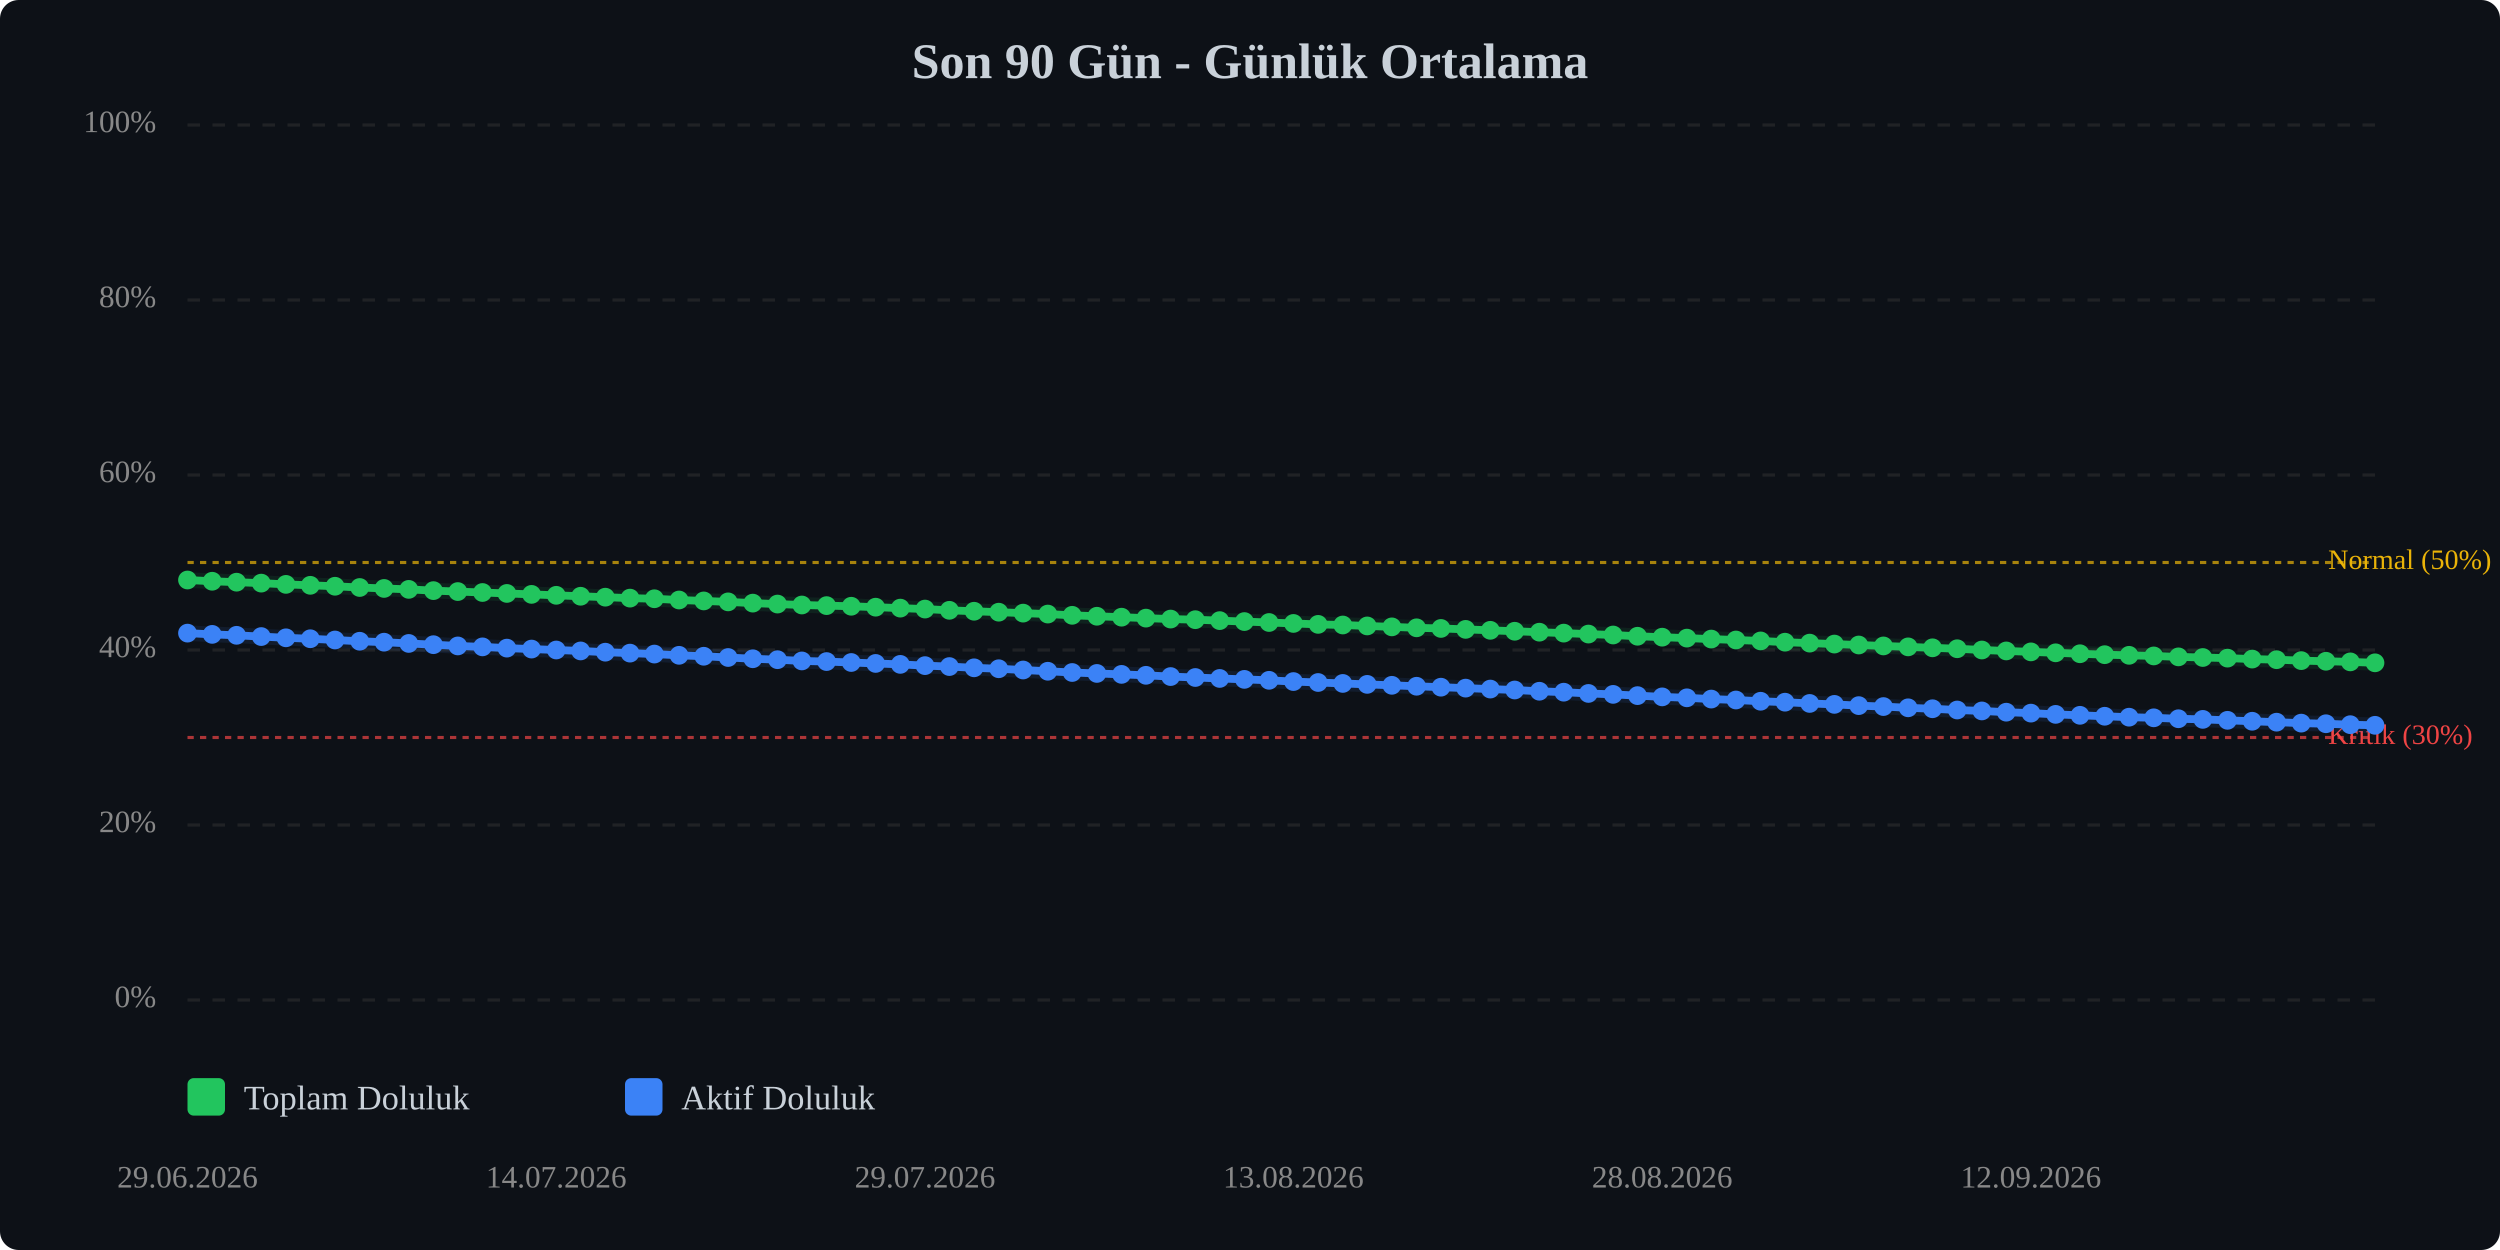
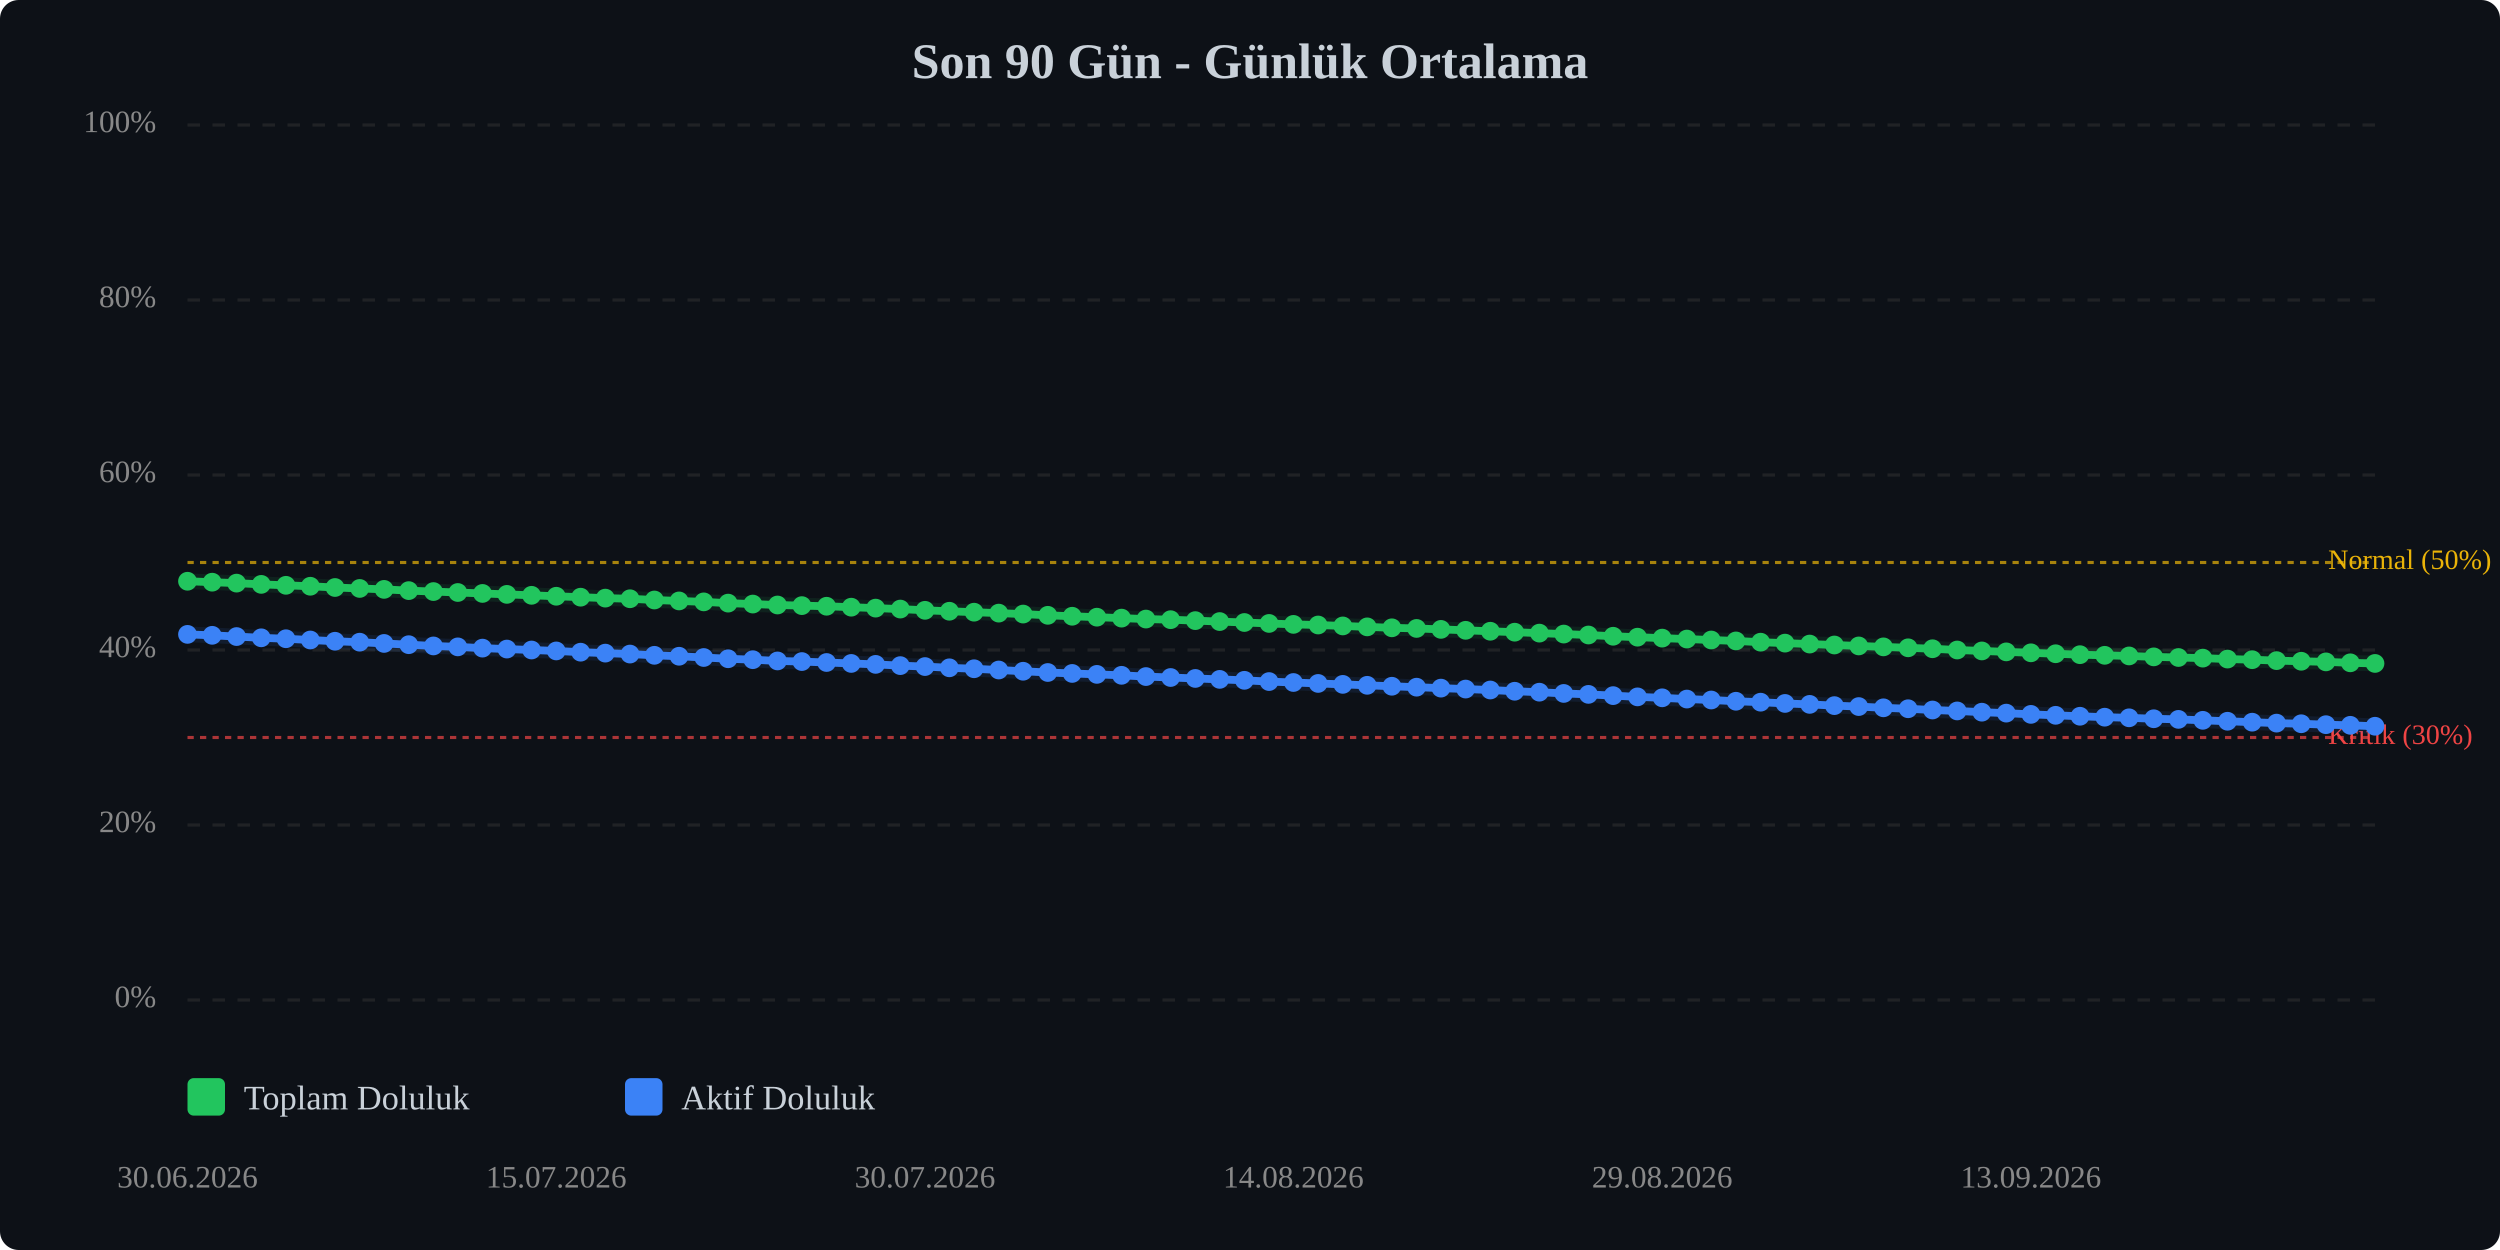
<svg xmlns="http://www.w3.org/2000/svg" viewBox="0 0 800 400" width="100%" style="max-width:800px;">
  <rect width="800" height="400" fill="#0d1117" rx="6" />
  <text x="400.0" y="25" text-anchor="middle" font-size="16" font-weight="bold" fill="#c9d1d9">Son 90 Gün - Günlük Ortalama</text>
  <line x1="60" y1="320.0" x2="760" y2="320.0" stroke="#333" stroke-width="1" stroke-dasharray="4,4" opacity="0.5" />
  <text x="50" y="320.0" text-anchor="end" dominant-baseline="middle" font-size="10" fill="#888">0%</text>
  <line x1="60" y1="264.0" x2="760" y2="264.0" stroke="#333" stroke-width="1" stroke-dasharray="4,4" opacity="0.5" />
  <text x="50" y="264.0" text-anchor="end" dominant-baseline="middle" font-size="10" fill="#888">20%</text>
  <line x1="60" y1="208.0" x2="760" y2="208.0" stroke="#333" stroke-width="1" stroke-dasharray="4,4" opacity="0.5" />
  <text x="50" y="208.0" text-anchor="end" dominant-baseline="middle" font-size="10" fill="#888">40%</text>
  <line x1="60" y1="152.0" x2="760" y2="152.0" stroke="#333" stroke-width="1" stroke-dasharray="4,4" opacity="0.5" />
  <text x="50" y="152.0" text-anchor="end" dominant-baseline="middle" font-size="10" fill="#888">60%</text>
  <line x1="60" y1="96.0" x2="760" y2="96.0" stroke="#333" stroke-width="1" stroke-dasharray="4,4" opacity="0.5" />
  <text x="50" y="96.0" text-anchor="end" dominant-baseline="middle" font-size="10" fill="#888">80%</text>
  <line x1="60" y1="40.0" x2="760" y2="40.0" stroke="#333" stroke-width="1" stroke-dasharray="4,4" opacity="0.5" />
  <text x="50" y="40.0" text-anchor="end" dominant-baseline="middle" font-size="10" fill="#888">100%</text>
  <line x1="60" y1="236.0" x2="760" y2="236.0" stroke="#ef4444" stroke-width="1" stroke-dasharray="2,2" opacity="0.7" />
  <text x="745" y="236.0" dominant-baseline="middle" font-size="9" fill="#ef4444">Kritik (30%)</text>
  <line x1="60" y1="180.0" x2="760" y2="180.0" stroke="#eab308" stroke-width="1" stroke-dasharray="2,2" opacity="0.7" />
  <text x="745" y="180.0" dominant-baseline="middle" font-size="9" fill="#eab308">Normal (50%)</text>
-   <polyline points="60.0,185.6 67.9,186.0 75.7,186.3 83.6,186.6 91.5,187.0 99.3,187.3 107.2,187.6 115.1,188.0 122.9,188.3 130.8,188.6 138.7,189.0 146.5,189.3 154.4,189.6 162.2,189.9 170.1,190.2 178.0,190.5 185.8,190.8 193.7,191.1 201.6,191.4 209.4,191.6 217.3,192.0 225.2,192.3 233.0,192.6 240.9,193.0 248.8,193.3 256.6,193.6 264.5,193.8 272.4,194.0 280.2,194.3 288.1,194.6 296.0,194.9 303.8,195.3 311.7,195.6 319.6,195.9 327.4,196.2 335.3,196.5 343.1,196.9 351.0,197.2 358.9,197.5 366.7,197.8 374.6,198.1 382.5,198.3 390.3,198.6 398.2,198.9 406.1,199.2 413.9,199.5 421.8,199.8 429.7,200.0 437.5,200.3 445.4,200.6 453.3,200.9 461.1,201.1 469.0,201.4 476.9,201.7 484.7,202.0 492.6,202.3 500.4,202.6 508.3,202.9 516.2,203.2 524.0,203.6 531.9,203.9 539.8,204.2 547.6,204.5 555.5,204.8 563.4,205.1 571.2,205.5 579.1,205.8 587.0,206.1 594.8,206.4 602.7,206.7 610.6,207.0 618.4,207.3 626.3,207.6 634.2,208.0 642.0,208.3 649.9,208.6 657.8,208.9 665.6,209.2 673.5,209.5 681.3,209.7 689.2,209.9 697.1,210.2 704.9,210.4 712.8,210.6 720.7,210.9 728.5,211.1 736.4,211.4 744.3,211.6 752.1,211.8 760.0,212.1" fill="none" stroke="#22c55e" stroke-width="2.5" stroke-linecap="round" stroke-linejoin="round" />
-   <polyline points="60.0,185.6 67.9,186.0 75.7,186.3 83.6,186.6 91.5,187.0 99.3,187.3 107.2,187.6 115.1,188.0 122.9,188.3 130.8,188.6 138.7,189.0 146.5,189.3 154.4,189.6 162.2,189.9 170.1,190.2 178.0,190.5 185.8,190.8 193.7,191.1 201.6,191.4 209.4,191.6 217.3,192.0 225.2,192.3 233.0,192.6 240.9,193.0 248.8,193.3 256.6,193.6 264.5,193.8 272.4,194.0 280.2,194.3 288.1,194.6 296.0,194.9 303.8,195.3 311.7,195.6 319.6,195.9 327.4,196.2 335.3,196.5 343.1,196.9 351.0,197.2 358.9,197.5 366.7,197.8 374.6,198.1 382.5,198.3 390.3,198.6 398.2,198.9 406.1,199.2 413.9,199.5 421.8,199.8 429.7,200.0 437.5,200.3 445.4,200.6 453.3,200.9 461.1,201.1 469.0,201.4 476.9,201.7 484.7,202.0 492.6,202.3 500.4,202.6 508.3,202.9 516.2,203.2 524.0,203.6 531.9,203.9 539.8,204.2 547.6,204.5 555.5,204.8 563.4,205.1 571.2,205.5 579.1,205.8 587.0,206.1 594.8,206.4 602.7,206.7 610.6,207.0 618.4,207.3 626.3,207.6 634.2,208.0 642.0,208.3 649.9,208.6 657.8,208.9 665.6,209.2 673.5,209.5 681.3,209.7 689.2,209.9 697.1,210.2 704.9,210.4 712.8,210.6 720.7,210.9 728.5,211.1 736.4,211.4 744.3,211.6 752.1,211.8 760.0,212.1" fill="none" stroke="#22c55e" stroke-width="5" opacity="0.1" stroke-linecap="round" stroke-linejoin="round" />
-   <polyline points="60.0,202.6 67.9,203.0 75.7,203.3 83.6,203.7 91.5,204.1 99.3,204.4 107.2,204.8 115.1,205.2 122.9,205.5 130.8,205.9 138.7,206.3 146.5,206.7 154.4,207.0 162.2,207.4 170.1,207.7 178.0,208.0 185.8,208.3 193.7,208.7 201.6,209.0 209.4,209.3 217.3,209.7 225.2,210.0 233.0,210.4 240.9,210.8 248.8,211.1 256.6,211.5 264.5,211.7 272.4,212.0 280.2,212.3 288.1,212.6 296.0,213.0 303.8,213.3 311.7,213.7 319.6,214.0 327.4,214.4 335.3,214.8 343.1,215.2 351.0,215.5 358.9,215.8 366.7,216.1 374.6,216.5 382.5,216.8 390.3,217.1 398.2,217.4 406.1,217.7 413.9,218.1 421.8,218.4 429.7,218.7 437.5,219.0 445.4,219.3 453.3,219.6 461.1,219.9 469.0,220.2 476.9,220.5 484.7,220.8 492.6,221.2 500.4,221.5 508.3,221.9 516.2,222.2 524.0,222.6 531.9,223.0 539.8,223.3 547.6,223.7 555.5,224.0 563.4,224.4 571.2,224.7 579.1,225.1 587.0,225.4 594.8,225.8 602.7,226.1 610.6,226.5 618.4,226.8 626.3,227.2 634.2,227.5 642.0,227.9 649.9,228.2 657.8,228.6 665.6,228.9 673.5,229.2 681.3,229.5 689.2,229.7 697.1,230.0 704.9,230.2 712.8,230.5 720.7,230.8 728.5,231.1 736.4,231.4 744.3,231.6 752.1,231.9 760.0,232.1" fill="none" stroke="#3b82f6" stroke-width="2.5" stroke-linecap="round" stroke-linejoin="round" />
-   <polyline points="60.0,202.6 67.9,203.0 75.7,203.3 83.6,203.7 91.5,204.1 99.3,204.4 107.2,204.8 115.1,205.2 122.9,205.5 130.8,205.9 138.7,206.3 146.5,206.7 154.4,207.0 162.2,207.4 170.1,207.7 178.0,208.0 185.8,208.3 193.7,208.7 201.6,209.0 209.4,209.3 217.3,209.7 225.2,210.0 233.0,210.4 240.9,210.8 248.8,211.1 256.6,211.5 264.5,211.7 272.4,212.0 280.2,212.3 288.1,212.6 296.0,213.0 303.8,213.3 311.7,213.7 319.6,214.0 327.4,214.4 335.3,214.8 343.1,215.2 351.0,215.5 358.9,215.8 366.7,216.1 374.6,216.5 382.5,216.8 390.3,217.1 398.2,217.4 406.1,217.7 413.9,218.1 421.8,218.4 429.7,218.7 437.5,219.0 445.4,219.3 453.3,219.6 461.1,219.9 469.0,220.2 476.9,220.5 484.7,220.8 492.6,221.2 500.4,221.5 508.3,221.9 516.2,222.2 524.0,222.6 531.9,223.0 539.8,223.3 547.6,223.7 555.5,224.0 563.4,224.4 571.2,224.7 579.1,225.1 587.0,225.4 594.8,225.8 602.7,226.1 610.6,226.5 618.4,226.8 626.3,227.2 634.2,227.5 642.0,227.9 649.9,228.2 657.8,228.6 665.6,228.9 673.5,229.2 681.3,229.5 689.2,229.7 697.1,230.0 704.9,230.2 712.8,230.5 720.7,230.8 728.5,231.1 736.4,231.4 744.3,231.6 752.1,231.9 760.0,232.1" fill="none" stroke="#3b82f6" stroke-width="5" opacity="0.1" stroke-linecap="round" stroke-linejoin="round" />
-   <circle cx="60.0" cy="185.6" r="3" fill="#22c55e" />
-   <circle cx="67.9" cy="186.0" r="3" fill="#22c55e" />
-   <circle cx="75.7" cy="186.3" r="3" fill="#22c55e" />
-   <circle cx="83.6" cy="186.6" r="3" fill="#22c55e" />
-   <circle cx="91.5" cy="187.0" r="3" fill="#22c55e" />
-   <circle cx="99.3" cy="187.3" r="3" fill="#22c55e" />
-   <circle cx="107.2" cy="187.6" r="3" fill="#22c55e" />
-   <circle cx="115.1" cy="188.0" r="3" fill="#22c55e" />
-   <circle cx="122.9" cy="188.3" r="3" fill="#22c55e" />
-   <circle cx="130.8" cy="188.6" r="3" fill="#22c55e" />
-   <circle cx="138.7" cy="189.0" r="3" fill="#22c55e" />
-   <circle cx="146.5" cy="189.3" r="3" fill="#22c55e" />
-   <circle cx="154.4" cy="189.6" r="3" fill="#22c55e" />
-   <circle cx="162.2" cy="189.9" r="3" fill="#22c55e" />
-   <circle cx="170.1" cy="190.2" r="3" fill="#22c55e" />
-   <circle cx="178.0" cy="190.5" r="3" fill="#22c55e" />
-   <circle cx="185.8" cy="190.8" r="3" fill="#22c55e" />
-   <circle cx="193.7" cy="191.1" r="3" fill="#22c55e" />
-   <circle cx="201.6" cy="191.4" r="3" fill="#22c55e" />
-   <circle cx="209.4" cy="191.6" r="3" fill="#22c55e" />
-   <circle cx="217.3" cy="192.0" r="3" fill="#22c55e" />
-   <circle cx="225.2" cy="192.3" r="3" fill="#22c55e" />
-   <circle cx="233.0" cy="192.6" r="3" fill="#22c55e" />
-   <circle cx="240.9" cy="193.0" r="3" fill="#22c55e" />
-   <circle cx="248.8" cy="193.3" r="3" fill="#22c55e" />
-   <circle cx="256.6" cy="193.6" r="3" fill="#22c55e" />
-   <circle cx="264.5" cy="193.8" r="3" fill="#22c55e" />
-   <circle cx="272.4" cy="194.0" r="3" fill="#22c55e" />
-   <circle cx="280.2" cy="194.3" r="3" fill="#22c55e" />
-   <circle cx="288.1" cy="194.6" r="3" fill="#22c55e" />
-   <circle cx="296.0" cy="194.9" r="3" fill="#22c55e" />
-   <circle cx="303.8" cy="195.3" r="3" fill="#22c55e" />
-   <circle cx="311.7" cy="195.6" r="3" fill="#22c55e" />
-   <circle cx="319.6" cy="195.9" r="3" fill="#22c55e" />
-   <circle cx="327.4" cy="196.2" r="3" fill="#22c55e" />
-   <circle cx="335.3" cy="196.5" r="3" fill="#22c55e" />
-   <circle cx="343.1" cy="196.9" r="3" fill="#22c55e" />
-   <circle cx="351.0" cy="197.2" r="3" fill="#22c55e" />
-   <circle cx="358.9" cy="197.5" r="3" fill="#22c55e" />
-   <circle cx="366.7" cy="197.8" r="3" fill="#22c55e" />
-   <circle cx="374.6" cy="198.1" r="3" fill="#22c55e" />
-   <circle cx="382.5" cy="198.3" r="3" fill="#22c55e" />
-   <circle cx="390.3" cy="198.6" r="3" fill="#22c55e" />
-   <circle cx="398.2" cy="198.9" r="3" fill="#22c55e" />
-   <circle cx="406.1" cy="199.2" r="3" fill="#22c55e" />
-   <circle cx="413.9" cy="199.5" r="3" fill="#22c55e" />
-   <circle cx="421.8" cy="199.8" r="3" fill="#22c55e" />
-   <circle cx="429.7" cy="200.0" r="3" fill="#22c55e" />
-   <circle cx="437.5" cy="200.3" r="3" fill="#22c55e" />
-   <circle cx="445.4" cy="200.6" r="3" fill="#22c55e" />
-   <circle cx="453.3" cy="200.9" r="3" fill="#22c55e" />
-   <circle cx="461.1" cy="201.1" r="3" fill="#22c55e" />
-   <circle cx="469.0" cy="201.4" r="3" fill="#22c55e" />
-   <circle cx="476.9" cy="201.7" r="3" fill="#22c55e" />
-   <circle cx="484.7" cy="202.0" r="3" fill="#22c55e" />
-   <circle cx="492.6" cy="202.3" r="3" fill="#22c55e" />
-   <circle cx="500.4" cy="202.6" r="3" fill="#22c55e" />
-   <circle cx="508.3" cy="202.9" r="3" fill="#22c55e" />
-   <circle cx="516.2" cy="203.2" r="3" fill="#22c55e" />
-   <circle cx="524.0" cy="203.6" r="3" fill="#22c55e" />
-   <circle cx="531.9" cy="203.9" r="3" fill="#22c55e" />
-   <circle cx="539.8" cy="204.2" r="3" fill="#22c55e" />
-   <circle cx="547.6" cy="204.5" r="3" fill="#22c55e" />
-   <circle cx="555.5" cy="204.8" r="3" fill="#22c55e" />
-   <circle cx="563.4" cy="205.1" r="3" fill="#22c55e" />
-   <circle cx="571.2" cy="205.5" r="3" fill="#22c55e" />
-   <circle cx="579.1" cy="205.8" r="3" fill="#22c55e" />
-   <circle cx="587.0" cy="206.1" r="3" fill="#22c55e" />
-   <circle cx="594.8" cy="206.4" r="3" fill="#22c55e" />
-   <circle cx="602.7" cy="206.7" r="3" fill="#22c55e" />
-   <circle cx="610.6" cy="207.0" r="3" fill="#22c55e" />
-   <circle cx="618.4" cy="207.3" r="3" fill="#22c55e" />
-   <circle cx="626.3" cy="207.6" r="3" fill="#22c55e" />
-   <circle cx="634.2" cy="208.0" r="3" fill="#22c55e" />
-   <circle cx="642.0" cy="208.3" r="3" fill="#22c55e" />
-   <circle cx="649.9" cy="208.6" r="3" fill="#22c55e" />
-   <circle cx="657.8" cy="208.9" r="3" fill="#22c55e" />
-   <circle cx="665.6" cy="209.2" r="3" fill="#22c55e" />
-   <circle cx="673.5" cy="209.5" r="3" fill="#22c55e" />
-   <circle cx="681.3" cy="209.7" r="3" fill="#22c55e" />
-   <circle cx="689.2" cy="209.9" r="3" fill="#22c55e" />
-   <circle cx="697.1" cy="210.2" r="3" fill="#22c55e" />
-   <circle cx="704.9" cy="210.4" r="3" fill="#22c55e" />
-   <circle cx="712.8" cy="210.6" r="3" fill="#22c55e" />
-   <circle cx="720.7" cy="210.9" r="3" fill="#22c55e" />
-   <circle cx="728.5" cy="211.1" r="3" fill="#22c55e" />
-   <circle cx="736.4" cy="211.4" r="3" fill="#22c55e" />
-   <circle cx="744.3" cy="211.6" r="3" fill="#22c55e" />
-   <circle cx="752.1" cy="211.8" r="3" fill="#22c55e" />
-   <circle cx="760.0" cy="212.1" r="3" fill="#22c55e" />
-   <circle cx="60.0" cy="202.6" r="3" fill="#3b82f6" />
-   <circle cx="67.9" cy="203.0" r="3" fill="#3b82f6" />
-   <circle cx="75.7" cy="203.3" r="3" fill="#3b82f6" />
-   <circle cx="83.6" cy="203.7" r="3" fill="#3b82f6" />
-   <circle cx="91.5" cy="204.1" r="3" fill="#3b82f6" />
-   <circle cx="99.3" cy="204.4" r="3" fill="#3b82f6" />
-   <circle cx="107.2" cy="204.8" r="3" fill="#3b82f6" />
-   <circle cx="115.1" cy="205.2" r="3" fill="#3b82f6" />
-   <circle cx="122.9" cy="205.5" r="3" fill="#3b82f6" />
-   <circle cx="130.8" cy="205.9" r="3" fill="#3b82f6" />
-   <circle cx="138.7" cy="206.3" r="3" fill="#3b82f6" />
-   <circle cx="146.5" cy="206.7" r="3" fill="#3b82f6" />
-   <circle cx="154.4" cy="207.0" r="3" fill="#3b82f6" />
-   <circle cx="162.2" cy="207.4" r="3" fill="#3b82f6" />
-   <circle cx="170.1" cy="207.7" r="3" fill="#3b82f6" />
-   <circle cx="178.0" cy="208.0" r="3" fill="#3b82f6" />
-   <circle cx="185.8" cy="208.3" r="3" fill="#3b82f6" />
-   <circle cx="193.7" cy="208.7" r="3" fill="#3b82f6" />
-   <circle cx="201.6" cy="209.0" r="3" fill="#3b82f6" />
-   <circle cx="209.4" cy="209.3" r="3" fill="#3b82f6" />
-   <circle cx="217.3" cy="209.7" r="3" fill="#3b82f6" />
-   <circle cx="225.2" cy="210.0" r="3" fill="#3b82f6" />
-   <circle cx="233.0" cy="210.4" r="3" fill="#3b82f6" />
-   <circle cx="240.9" cy="210.8" r="3" fill="#3b82f6" />
-   <circle cx="248.8" cy="211.1" r="3" fill="#3b82f6" />
-   <circle cx="256.6" cy="211.5" r="3" fill="#3b82f6" />
-   <circle cx="264.5" cy="211.7" r="3" fill="#3b82f6" />
-   <circle cx="272.4" cy="212.0" r="3" fill="#3b82f6" />
-   <circle cx="280.2" cy="212.3" r="3" fill="#3b82f6" />
-   <circle cx="288.1" cy="212.6" r="3" fill="#3b82f6" />
-   <circle cx="296.0" cy="213.0" r="3" fill="#3b82f6" />
-   <circle cx="303.8" cy="213.3" r="3" fill="#3b82f6" />
-   <circle cx="311.7" cy="213.7" r="3" fill="#3b82f6" />
-   <circle cx="319.6" cy="214.0" r="3" fill="#3b82f6" />
-   <circle cx="327.4" cy="214.4" r="3" fill="#3b82f6" />
-   <circle cx="335.3" cy="214.8" r="3" fill="#3b82f6" />
-   <circle cx="343.1" cy="215.2" r="3" fill="#3b82f6" />
-   <circle cx="351.0" cy="215.5" r="3" fill="#3b82f6" />
-   <circle cx="358.9" cy="215.8" r="3" fill="#3b82f6" />
-   <circle cx="366.7" cy="216.1" r="3" fill="#3b82f6" />
-   <circle cx="374.6" cy="216.5" r="3" fill="#3b82f6" />
-   <circle cx="382.5" cy="216.8" r="3" fill="#3b82f6" />
-   <circle cx="390.3" cy="217.1" r="3" fill="#3b82f6" />
-   <circle cx="398.2" cy="217.4" r="3" fill="#3b82f6" />
-   <circle cx="406.1" cy="217.7" r="3" fill="#3b82f6" />
-   <circle cx="413.9" cy="218.1" r="3" fill="#3b82f6" />
-   <circle cx="421.8" cy="218.4" r="3" fill="#3b82f6" />
-   <circle cx="429.7" cy="218.7" r="3" fill="#3b82f6" />
-   <circle cx="437.5" cy="219.0" r="3" fill="#3b82f6" />
-   <circle cx="445.4" cy="219.3" r="3" fill="#3b82f6" />
-   <circle cx="453.3" cy="219.6" r="3" fill="#3b82f6" />
-   <circle cx="461.1" cy="219.9" r="3" fill="#3b82f6" />
-   <circle cx="469.0" cy="220.2" r="3" fill="#3b82f6" />
-   <circle cx="476.9" cy="220.5" r="3" fill="#3b82f6" />
-   <circle cx="484.7" cy="220.8" r="3" fill="#3b82f6" />
-   <circle cx="492.6" cy="221.2" r="3" fill="#3b82f6" />
-   <circle cx="500.4" cy="221.5" r="3" fill="#3b82f6" />
-   <circle cx="508.3" cy="221.9" r="3" fill="#3b82f6" />
-   <circle cx="516.2" cy="222.2" r="3" fill="#3b82f6" />
-   <circle cx="524.0" cy="222.6" r="3" fill="#3b82f6" />
-   <circle cx="531.9" cy="223.0" r="3" fill="#3b82f6" />
-   <circle cx="539.8" cy="223.3" r="3" fill="#3b82f6" />
-   <circle cx="547.6" cy="223.7" r="3" fill="#3b82f6" />
-   <circle cx="555.5" cy="224.0" r="3" fill="#3b82f6" />
-   <circle cx="563.4" cy="224.4" r="3" fill="#3b82f6" />
-   <circle cx="571.2" cy="224.7" r="3" fill="#3b82f6" />
-   <circle cx="579.1" cy="225.1" r="3" fill="#3b82f6" />
-   <circle cx="587.0" cy="225.4" r="3" fill="#3b82f6" />
-   <circle cx="594.8" cy="225.8" r="3" fill="#3b82f6" />
-   <circle cx="602.7" cy="226.1" r="3" fill="#3b82f6" />
-   <circle cx="610.6" cy="226.5" r="3" fill="#3b82f6" />
-   <circle cx="618.4" cy="226.8" r="3" fill="#3b82f6" />
-   <circle cx="626.3" cy="227.2" r="3" fill="#3b82f6" />
-   <circle cx="634.2" cy="227.5" r="3" fill="#3b82f6" />
-   <circle cx="642.0" cy="227.9" r="3" fill="#3b82f6" />
-   <circle cx="649.9" cy="228.2" r="3" fill="#3b82f6" />
-   <circle cx="657.8" cy="228.6" r="3" fill="#3b82f6" />
-   <circle cx="665.6" cy="228.9" r="3" fill="#3b82f6" />
-   <circle cx="673.5" cy="229.2" r="3" fill="#3b82f6" />
-   <circle cx="681.3" cy="229.5" r="3" fill="#3b82f6" />
-   <circle cx="689.2" cy="229.7" r="3" fill="#3b82f6" />
-   <circle cx="697.1" cy="230.0" r="3" fill="#3b82f6" />
-   <circle cx="704.9" cy="230.2" r="3" fill="#3b82f6" />
-   <circle cx="712.8" cy="230.5" r="3" fill="#3b82f6" />
-   <circle cx="720.7" cy="230.8" r="3" fill="#3b82f6" />
-   <circle cx="728.5" cy="231.1" r="3" fill="#3b82f6" />
-   <circle cx="736.4" cy="231.4" r="3" fill="#3b82f6" />
-   <circle cx="744.3" cy="231.6" r="3" fill="#3b82f6" />
-   <circle cx="752.1" cy="231.9" r="3" fill="#3b82f6" />
-   <circle cx="760.0" cy="232.1" r="3" fill="#3b82f6" />
-   <text x="60.0" y="380" text-anchor="middle" font-size="10" fill="#888">29.06.2026</text>
-   <text x="178.0" y="380" text-anchor="middle" font-size="10" fill="#888">14.07.2026</text>
-   <text x="296.0" y="380" text-anchor="middle" font-size="10" fill="#888">29.07.2026</text>
-   <text x="413.9" y="380" text-anchor="middle" font-size="10" fill="#888">13.08.2026</text>
-   <text x="531.9" y="380" text-anchor="middle" font-size="10" fill="#888">28.08.2026</text>
-   <text x="649.9" y="380" text-anchor="middle" font-size="10" fill="#888">12.09.2026</text>
+   <polyline points="60.0,186.0 67.9,186.3 75.7,186.6 83.6,187.0 91.5,187.3 99.3,187.6 107.2,188.0 115.1,188.3 122.9,188.6 130.8,189.0 138.7,189.3 146.5,189.6 154.4,189.9 162.2,190.2 170.1,190.5 178.0,190.8 185.8,191.1 193.7,191.4 201.6,191.6 209.4,192.0 217.3,192.3 225.2,192.6 233.0,193.0 240.9,193.3 248.8,193.6 256.6,193.8 264.5,194.0 272.4,194.3 280.2,194.6 288.1,194.9 296.0,195.3 303.8,195.6 311.7,195.9 319.6,196.2 327.4,196.5 335.3,196.9 343.1,197.2 351.0,197.5 358.9,197.8 366.7,198.1 374.6,198.3 382.5,198.6 390.3,198.9 398.2,199.2 406.1,199.5 413.9,199.8 421.8,200.0 429.7,200.3 437.5,200.6 445.4,200.9 453.3,201.1 461.1,201.4 469.0,201.7 476.9,202.0 484.7,202.3 492.6,202.6 500.4,202.9 508.3,203.2 516.2,203.6 524.0,203.9 531.9,204.2 539.8,204.5 547.6,204.8 555.5,205.1 563.4,205.5 571.2,205.8 579.1,206.1 587.0,206.4 594.8,206.7 602.7,207.0 610.6,207.3 618.4,207.6 626.3,208.0 634.2,208.3 642.0,208.6 649.9,208.9 657.8,209.2 665.6,209.5 673.5,209.7 681.3,209.9 689.2,210.2 697.1,210.4 704.9,210.6 712.8,210.9 720.7,211.1 728.5,211.4 736.4,211.6 744.3,211.8 752.1,212.1 760.0,212.3" fill="none" stroke="#22c55e" stroke-width="2.5" stroke-linecap="round" stroke-linejoin="round" />
+   <polyline points="60.0,186.0 67.9,186.3 75.7,186.6 83.6,187.0 91.5,187.3 99.3,187.6 107.2,188.0 115.1,188.3 122.9,188.6 130.8,189.0 138.7,189.3 146.5,189.6 154.4,189.9 162.2,190.2 170.1,190.5 178.0,190.8 185.8,191.1 193.7,191.4 201.6,191.6 209.4,192.0 217.3,192.3 225.2,192.6 233.0,193.0 240.9,193.3 248.8,193.6 256.6,193.8 264.5,194.0 272.4,194.3 280.2,194.6 288.1,194.9 296.0,195.3 303.8,195.6 311.7,195.9 319.6,196.2 327.4,196.5 335.3,196.9 343.1,197.2 351.0,197.5 358.9,197.8 366.7,198.1 374.6,198.3 382.5,198.6 390.3,198.9 398.2,199.2 406.1,199.5 413.9,199.8 421.8,200.0 429.7,200.3 437.5,200.6 445.4,200.9 453.3,201.1 461.1,201.4 469.0,201.7 476.9,202.0 484.7,202.3 492.6,202.6 500.4,202.9 508.3,203.2 516.2,203.6 524.0,203.9 531.9,204.2 539.8,204.5 547.6,204.8 555.5,205.1 563.4,205.5 571.2,205.8 579.1,206.1 587.0,206.4 594.8,206.7 602.7,207.0 610.6,207.3 618.4,207.6 626.3,208.0 634.2,208.3 642.0,208.6 649.9,208.9 657.8,209.2 665.6,209.5 673.5,209.7 681.3,209.9 689.2,210.2 697.1,210.4 704.9,210.6 712.8,210.9 720.7,211.1 728.5,211.4 736.4,211.6 744.3,211.8 752.1,212.1 760.0,212.3" fill="none" stroke="#22c55e" stroke-width="5" opacity="0.1" stroke-linecap="round" stroke-linejoin="round" />
+   <polyline points="60.0,203.0 67.9,203.3 75.7,203.7 83.6,204.1 91.5,204.4 99.3,204.8 107.2,205.2 115.1,205.5 122.9,205.9 130.8,206.3 138.7,206.7 146.5,207.0 154.4,207.4 162.2,207.7 170.1,208.0 178.0,208.3 185.8,208.7 193.7,209.0 201.6,209.3 209.4,209.7 217.3,210.0 225.2,210.4 233.0,210.8 240.9,211.1 248.8,211.5 256.6,211.7 264.5,212.0 272.4,212.3 280.2,212.6 288.1,213.0 296.0,213.3 303.8,213.7 311.7,214.0 319.6,214.4 327.4,214.8 335.3,215.2 343.1,215.5 351.0,215.8 358.9,216.1 366.7,216.5 374.6,216.8 382.5,217.1 390.3,217.4 398.2,217.7 406.1,218.1 413.9,218.4 421.8,218.7 429.7,219.0 437.5,219.3 445.4,219.6 453.3,219.9 461.1,220.2 469.0,220.5 476.9,220.8 484.7,221.2 492.6,221.5 500.4,221.9 508.3,222.2 516.2,222.6 524.0,223.0 531.9,223.3 539.8,223.7 547.6,224.0 555.5,224.4 563.4,224.7 571.2,225.1 579.1,225.4 587.0,225.8 594.8,226.1 602.7,226.5 610.6,226.8 618.4,227.2 626.3,227.5 634.2,227.9 642.0,228.2 649.9,228.6 657.8,228.9 665.6,229.2 673.5,229.5 681.3,229.7 689.2,230.0 697.1,230.2 704.9,230.5 712.8,230.8 720.7,231.1 728.5,231.4 736.4,231.6 744.3,231.9 752.1,232.1 760.0,232.4" fill="none" stroke="#3b82f6" stroke-width="2.5" stroke-linecap="round" stroke-linejoin="round" />
+   <polyline points="60.0,203.0 67.9,203.3 75.7,203.7 83.6,204.1 91.5,204.4 99.3,204.8 107.2,205.2 115.1,205.5 122.9,205.9 130.8,206.3 138.7,206.7 146.5,207.0 154.4,207.4 162.2,207.7 170.1,208.0 178.0,208.3 185.8,208.7 193.7,209.0 201.6,209.3 209.4,209.7 217.3,210.0 225.2,210.4 233.0,210.8 240.9,211.1 248.8,211.5 256.6,211.7 264.5,212.0 272.4,212.3 280.2,212.6 288.1,213.0 296.0,213.3 303.8,213.7 311.7,214.0 319.6,214.4 327.4,214.8 335.3,215.2 343.1,215.5 351.0,215.8 358.9,216.1 366.7,216.5 374.6,216.8 382.5,217.1 390.3,217.4 398.2,217.7 406.1,218.1 413.9,218.4 421.8,218.7 429.7,219.0 437.5,219.3 445.4,219.6 453.3,219.9 461.1,220.2 469.0,220.5 476.9,220.8 484.7,221.2 492.6,221.5 500.4,221.9 508.3,222.2 516.2,222.6 524.0,223.0 531.9,223.3 539.8,223.7 547.6,224.0 555.5,224.4 563.4,224.7 571.2,225.1 579.1,225.4 587.0,225.8 594.8,226.1 602.7,226.5 610.6,226.8 618.4,227.2 626.3,227.5 634.2,227.9 642.0,228.2 649.9,228.6 657.8,228.9 665.6,229.2 673.5,229.5 681.3,229.7 689.2,230.0 697.1,230.2 704.9,230.5 712.8,230.8 720.7,231.1 728.5,231.4 736.4,231.6 744.3,231.9 752.1,232.1 760.0,232.4" fill="none" stroke="#3b82f6" stroke-width="5" opacity="0.1" stroke-linecap="round" stroke-linejoin="round" />
+   <circle cx="60.0" cy="186.0" r="3" fill="#22c55e" />
+   <circle cx="67.9" cy="186.3" r="3" fill="#22c55e" />
+   <circle cx="75.7" cy="186.6" r="3" fill="#22c55e" />
+   <circle cx="83.6" cy="187.0" r="3" fill="#22c55e" />
+   <circle cx="91.5" cy="187.3" r="3" fill="#22c55e" />
+   <circle cx="99.3" cy="187.6" r="3" fill="#22c55e" />
+   <circle cx="107.2" cy="188.0" r="3" fill="#22c55e" />
+   <circle cx="115.1" cy="188.3" r="3" fill="#22c55e" />
+   <circle cx="122.9" cy="188.6" r="3" fill="#22c55e" />
+   <circle cx="130.8" cy="189.0" r="3" fill="#22c55e" />
+   <circle cx="138.7" cy="189.3" r="3" fill="#22c55e" />
+   <circle cx="146.5" cy="189.6" r="3" fill="#22c55e" />
+   <circle cx="154.4" cy="189.9" r="3" fill="#22c55e" />
+   <circle cx="162.2" cy="190.2" r="3" fill="#22c55e" />
+   <circle cx="170.1" cy="190.5" r="3" fill="#22c55e" />
+   <circle cx="178.0" cy="190.8" r="3" fill="#22c55e" />
+   <circle cx="185.8" cy="191.1" r="3" fill="#22c55e" />
+   <circle cx="193.7" cy="191.4" r="3" fill="#22c55e" />
+   <circle cx="201.6" cy="191.6" r="3" fill="#22c55e" />
+   <circle cx="209.4" cy="192.0" r="3" fill="#22c55e" />
+   <circle cx="217.3" cy="192.3" r="3" fill="#22c55e" />
+   <circle cx="225.2" cy="192.6" r="3" fill="#22c55e" />
+   <circle cx="233.0" cy="193.0" r="3" fill="#22c55e" />
+   <circle cx="240.9" cy="193.3" r="3" fill="#22c55e" />
+   <circle cx="248.8" cy="193.6" r="3" fill="#22c55e" />
+   <circle cx="256.6" cy="193.8" r="3" fill="#22c55e" />
+   <circle cx="264.5" cy="194.0" r="3" fill="#22c55e" />
+   <circle cx="272.4" cy="194.3" r="3" fill="#22c55e" />
+   <circle cx="280.2" cy="194.6" r="3" fill="#22c55e" />
+   <circle cx="288.1" cy="194.9" r="3" fill="#22c55e" />
+   <circle cx="296.0" cy="195.3" r="3" fill="#22c55e" />
+   <circle cx="303.8" cy="195.6" r="3" fill="#22c55e" />
+   <circle cx="311.7" cy="195.9" r="3" fill="#22c55e" />
+   <circle cx="319.6" cy="196.2" r="3" fill="#22c55e" />
+   <circle cx="327.4" cy="196.5" r="3" fill="#22c55e" />
+   <circle cx="335.3" cy="196.9" r="3" fill="#22c55e" />
+   <circle cx="343.1" cy="197.2" r="3" fill="#22c55e" />
+   <circle cx="351.0" cy="197.5" r="3" fill="#22c55e" />
+   <circle cx="358.9" cy="197.8" r="3" fill="#22c55e" />
+   <circle cx="366.7" cy="198.1" r="3" fill="#22c55e" />
+   <circle cx="374.6" cy="198.3" r="3" fill="#22c55e" />
+   <circle cx="382.5" cy="198.6" r="3" fill="#22c55e" />
+   <circle cx="390.3" cy="198.9" r="3" fill="#22c55e" />
+   <circle cx="398.2" cy="199.2" r="3" fill="#22c55e" />
+   <circle cx="406.1" cy="199.5" r="3" fill="#22c55e" />
+   <circle cx="413.9" cy="199.8" r="3" fill="#22c55e" />
+   <circle cx="421.8" cy="200.0" r="3" fill="#22c55e" />
+   <circle cx="429.7" cy="200.3" r="3" fill="#22c55e" />
+   <circle cx="437.5" cy="200.6" r="3" fill="#22c55e" />
+   <circle cx="445.4" cy="200.9" r="3" fill="#22c55e" />
+   <circle cx="453.3" cy="201.1" r="3" fill="#22c55e" />
+   <circle cx="461.1" cy="201.4" r="3" fill="#22c55e" />
+   <circle cx="469.0" cy="201.7" r="3" fill="#22c55e" />
+   <circle cx="476.9" cy="202.0" r="3" fill="#22c55e" />
+   <circle cx="484.7" cy="202.3" r="3" fill="#22c55e" />
+   <circle cx="492.6" cy="202.6" r="3" fill="#22c55e" />
+   <circle cx="500.4" cy="202.9" r="3" fill="#22c55e" />
+   <circle cx="508.3" cy="203.2" r="3" fill="#22c55e" />
+   <circle cx="516.2" cy="203.6" r="3" fill="#22c55e" />
+   <circle cx="524.0" cy="203.9" r="3" fill="#22c55e" />
+   <circle cx="531.9" cy="204.2" r="3" fill="#22c55e" />
+   <circle cx="539.8" cy="204.5" r="3" fill="#22c55e" />
+   <circle cx="547.6" cy="204.8" r="3" fill="#22c55e" />
+   <circle cx="555.5" cy="205.1" r="3" fill="#22c55e" />
+   <circle cx="563.4" cy="205.5" r="3" fill="#22c55e" />
+   <circle cx="571.2" cy="205.8" r="3" fill="#22c55e" />
+   <circle cx="579.1" cy="206.1" r="3" fill="#22c55e" />
+   <circle cx="587.0" cy="206.4" r="3" fill="#22c55e" />
+   <circle cx="594.8" cy="206.7" r="3" fill="#22c55e" />
+   <circle cx="602.7" cy="207.0" r="3" fill="#22c55e" />
+   <circle cx="610.6" cy="207.3" r="3" fill="#22c55e" />
+   <circle cx="618.4" cy="207.6" r="3" fill="#22c55e" />
+   <circle cx="626.3" cy="208.0" r="3" fill="#22c55e" />
+   <circle cx="634.2" cy="208.3" r="3" fill="#22c55e" />
+   <circle cx="642.0" cy="208.6" r="3" fill="#22c55e" />
+   <circle cx="649.9" cy="208.9" r="3" fill="#22c55e" />
+   <circle cx="657.8" cy="209.2" r="3" fill="#22c55e" />
+   <circle cx="665.6" cy="209.5" r="3" fill="#22c55e" />
+   <circle cx="673.5" cy="209.7" r="3" fill="#22c55e" />
+   <circle cx="681.3" cy="209.9" r="3" fill="#22c55e" />
+   <circle cx="689.2" cy="210.2" r="3" fill="#22c55e" />
+   <circle cx="697.1" cy="210.4" r="3" fill="#22c55e" />
+   <circle cx="704.9" cy="210.6" r="3" fill="#22c55e" />
+   <circle cx="712.8" cy="210.9" r="3" fill="#22c55e" />
+   <circle cx="720.7" cy="211.1" r="3" fill="#22c55e" />
+   <circle cx="728.5" cy="211.4" r="3" fill="#22c55e" />
+   <circle cx="736.4" cy="211.6" r="3" fill="#22c55e" />
+   <circle cx="744.3" cy="211.8" r="3" fill="#22c55e" />
+   <circle cx="752.1" cy="212.1" r="3" fill="#22c55e" />
+   <circle cx="760.0" cy="212.3" r="3" fill="#22c55e" />
+   <circle cx="60.0" cy="203.0" r="3" fill="#3b82f6" />
+   <circle cx="67.9" cy="203.3" r="3" fill="#3b82f6" />
+   <circle cx="75.7" cy="203.7" r="3" fill="#3b82f6" />
+   <circle cx="83.6" cy="204.1" r="3" fill="#3b82f6" />
+   <circle cx="91.5" cy="204.4" r="3" fill="#3b82f6" />
+   <circle cx="99.3" cy="204.8" r="3" fill="#3b82f6" />
+   <circle cx="107.2" cy="205.2" r="3" fill="#3b82f6" />
+   <circle cx="115.1" cy="205.5" r="3" fill="#3b82f6" />
+   <circle cx="122.9" cy="205.9" r="3" fill="#3b82f6" />
+   <circle cx="130.8" cy="206.3" r="3" fill="#3b82f6" />
+   <circle cx="138.7" cy="206.7" r="3" fill="#3b82f6" />
+   <circle cx="146.5" cy="207.0" r="3" fill="#3b82f6" />
+   <circle cx="154.4" cy="207.4" r="3" fill="#3b82f6" />
+   <circle cx="162.2" cy="207.7" r="3" fill="#3b82f6" />
+   <circle cx="170.1" cy="208.0" r="3" fill="#3b82f6" />
+   <circle cx="178.0" cy="208.3" r="3" fill="#3b82f6" />
+   <circle cx="185.8" cy="208.7" r="3" fill="#3b82f6" />
+   <circle cx="193.7" cy="209.0" r="3" fill="#3b82f6" />
+   <circle cx="201.6" cy="209.3" r="3" fill="#3b82f6" />
+   <circle cx="209.4" cy="209.7" r="3" fill="#3b82f6" />
+   <circle cx="217.3" cy="210.0" r="3" fill="#3b82f6" />
+   <circle cx="225.2" cy="210.4" r="3" fill="#3b82f6" />
+   <circle cx="233.0" cy="210.8" r="3" fill="#3b82f6" />
+   <circle cx="240.9" cy="211.1" r="3" fill="#3b82f6" />
+   <circle cx="248.8" cy="211.5" r="3" fill="#3b82f6" />
+   <circle cx="256.6" cy="211.7" r="3" fill="#3b82f6" />
+   <circle cx="264.5" cy="212.0" r="3" fill="#3b82f6" />
+   <circle cx="272.4" cy="212.3" r="3" fill="#3b82f6" />
+   <circle cx="280.2" cy="212.6" r="3" fill="#3b82f6" />
+   <circle cx="288.1" cy="213.0" r="3" fill="#3b82f6" />
+   <circle cx="296.0" cy="213.3" r="3" fill="#3b82f6" />
+   <circle cx="303.8" cy="213.7" r="3" fill="#3b82f6" />
+   <circle cx="311.7" cy="214.0" r="3" fill="#3b82f6" />
+   <circle cx="319.6" cy="214.4" r="3" fill="#3b82f6" />
+   <circle cx="327.4" cy="214.8" r="3" fill="#3b82f6" />
+   <circle cx="335.3" cy="215.2" r="3" fill="#3b82f6" />
+   <circle cx="343.1" cy="215.5" r="3" fill="#3b82f6" />
+   <circle cx="351.0" cy="215.8" r="3" fill="#3b82f6" />
+   <circle cx="358.9" cy="216.1" r="3" fill="#3b82f6" />
+   <circle cx="366.7" cy="216.5" r="3" fill="#3b82f6" />
+   <circle cx="374.6" cy="216.8" r="3" fill="#3b82f6" />
+   <circle cx="382.5" cy="217.1" r="3" fill="#3b82f6" />
+   <circle cx="390.3" cy="217.4" r="3" fill="#3b82f6" />
+   <circle cx="398.2" cy="217.7" r="3" fill="#3b82f6" />
+   <circle cx="406.1" cy="218.1" r="3" fill="#3b82f6" />
+   <circle cx="413.9" cy="218.4" r="3" fill="#3b82f6" />
+   <circle cx="421.8" cy="218.7" r="3" fill="#3b82f6" />
+   <circle cx="429.7" cy="219.0" r="3" fill="#3b82f6" />
+   <circle cx="437.5" cy="219.3" r="3" fill="#3b82f6" />
+   <circle cx="445.4" cy="219.6" r="3" fill="#3b82f6" />
+   <circle cx="453.3" cy="219.9" r="3" fill="#3b82f6" />
+   <circle cx="461.1" cy="220.2" r="3" fill="#3b82f6" />
+   <circle cx="469.0" cy="220.5" r="3" fill="#3b82f6" />
+   <circle cx="476.9" cy="220.8" r="3" fill="#3b82f6" />
+   <circle cx="484.7" cy="221.2" r="3" fill="#3b82f6" />
+   <circle cx="492.6" cy="221.5" r="3" fill="#3b82f6" />
+   <circle cx="500.4" cy="221.9" r="3" fill="#3b82f6" />
+   <circle cx="508.3" cy="222.2" r="3" fill="#3b82f6" />
+   <circle cx="516.2" cy="222.6" r="3" fill="#3b82f6" />
+   <circle cx="524.0" cy="223.0" r="3" fill="#3b82f6" />
+   <circle cx="531.9" cy="223.3" r="3" fill="#3b82f6" />
+   <circle cx="539.8" cy="223.7" r="3" fill="#3b82f6" />
+   <circle cx="547.6" cy="224.0" r="3" fill="#3b82f6" />
+   <circle cx="555.5" cy="224.4" r="3" fill="#3b82f6" />
+   <circle cx="563.4" cy="224.7" r="3" fill="#3b82f6" />
+   <circle cx="571.2" cy="225.1" r="3" fill="#3b82f6" />
+   <circle cx="579.1" cy="225.4" r="3" fill="#3b82f6" />
+   <circle cx="587.0" cy="225.8" r="3" fill="#3b82f6" />
+   <circle cx="594.8" cy="226.1" r="3" fill="#3b82f6" />
+   <circle cx="602.7" cy="226.5" r="3" fill="#3b82f6" />
+   <circle cx="610.6" cy="226.8" r="3" fill="#3b82f6" />
+   <circle cx="618.4" cy="227.2" r="3" fill="#3b82f6" />
+   <circle cx="626.3" cy="227.5" r="3" fill="#3b82f6" />
+   <circle cx="634.2" cy="227.9" r="3" fill="#3b82f6" />
+   <circle cx="642.0" cy="228.2" r="3" fill="#3b82f6" />
+   <circle cx="649.9" cy="228.6" r="3" fill="#3b82f6" />
+   <circle cx="657.8" cy="228.9" r="3" fill="#3b82f6" />
+   <circle cx="665.6" cy="229.2" r="3" fill="#3b82f6" />
+   <circle cx="673.5" cy="229.5" r="3" fill="#3b82f6" />
+   <circle cx="681.3" cy="229.7" r="3" fill="#3b82f6" />
+   <circle cx="689.2" cy="230.0" r="3" fill="#3b82f6" />
+   <circle cx="697.1" cy="230.2" r="3" fill="#3b82f6" />
+   <circle cx="704.9" cy="230.5" r="3" fill="#3b82f6" />
+   <circle cx="712.8" cy="230.8" r="3" fill="#3b82f6" />
+   <circle cx="720.7" cy="231.1" r="3" fill="#3b82f6" />
+   <circle cx="728.5" cy="231.4" r="3" fill="#3b82f6" />
+   <circle cx="736.4" cy="231.6" r="3" fill="#3b82f6" />
+   <circle cx="744.3" cy="231.9" r="3" fill="#3b82f6" />
+   <circle cx="752.1" cy="232.1" r="3" fill="#3b82f6" />
+   <circle cx="760.0" cy="232.4" r="3" fill="#3b82f6" />
+   <text x="60.0" y="380" text-anchor="middle" font-size="10" fill="#888">30.06.2026</text>
+   <text x="178.0" y="380" text-anchor="middle" font-size="10" fill="#888">15.07.2026</text>
+   <text x="296.0" y="380" text-anchor="middle" font-size="10" fill="#888">30.07.2026</text>
+   <text x="413.9" y="380" text-anchor="middle" font-size="10" fill="#888">14.08.2026</text>
+   <text x="531.9" y="380" text-anchor="middle" font-size="10" fill="#888">29.08.2026</text>
+   <text x="649.9" y="380" text-anchor="middle" font-size="10" fill="#888">13.09.2026</text>
  <g transform="translate(60, 345)">
    <rect x="0" y="0" width="12" height="12" fill="#22c55e" rx="2" />
    <text x="18" y="10" font-size="11" fill="#c9d1d9">Toplam Doluluk</text>
    <rect x="140" y="0" width="12" height="12" fill="#3b82f6" rx="2" />
    <text x="158" y="10" font-size="11" fill="#c9d1d9">Aktif Doluluk</text>
  </g>
</svg>
